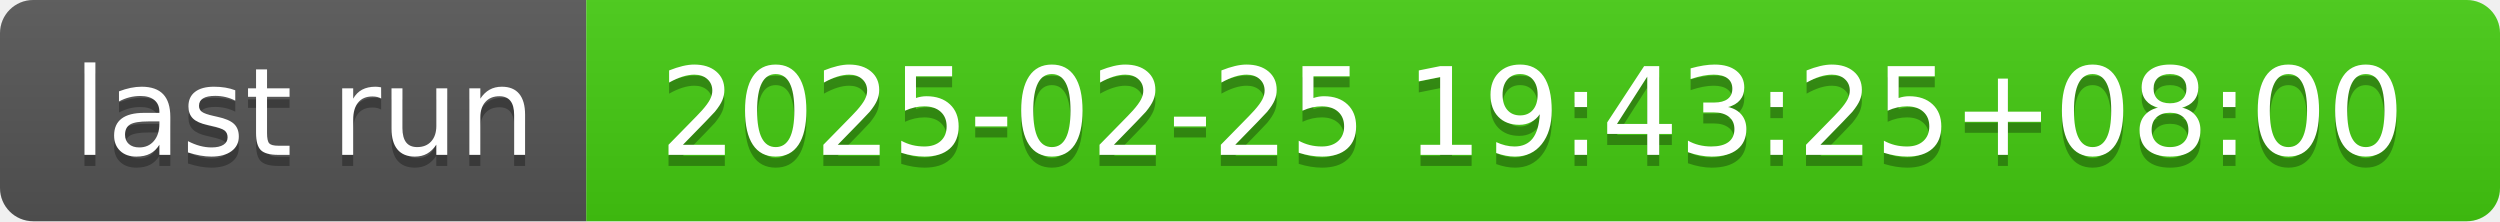
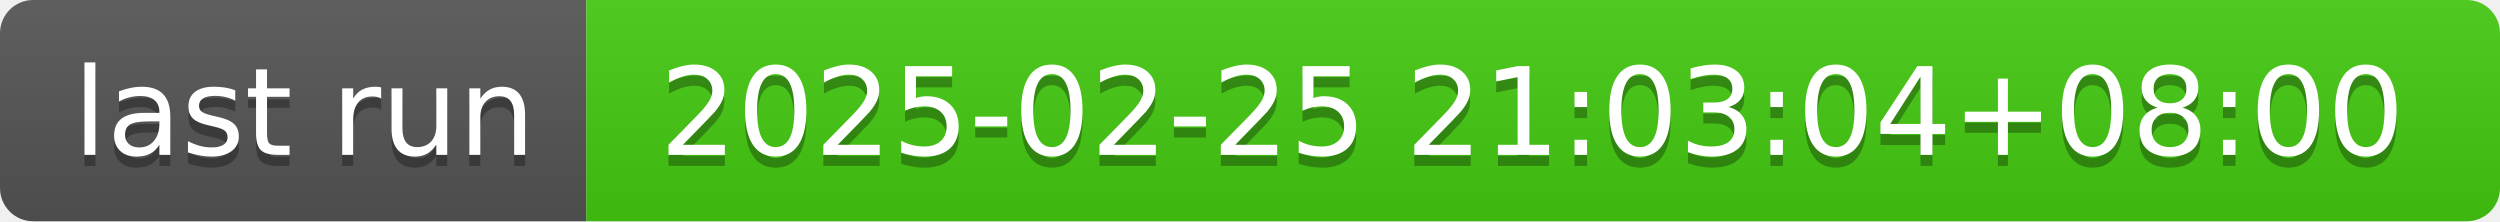
- <svg xmlns="http://www.w3.org/2000/svg" width="226" height="20" role="img" aria-label="last run: 2025-02-25 19:43:25+08:00">
+ <svg xmlns="http://www.w3.org/2000/svg" width="226" height="20" role="img" aria-label="last run: 2025-02-25 21:03:04+08:00">
  <linearGradient id="s" x2="0" y2="100%">
    <stop offset="0" stop-color="#bbb" stop-opacity=".1" />
    <stop offset="1" stop-opacity=".1" />
  </linearGradient>
  <clipPath id="r">
    <rect width="226" height="20" rx="3" fill="#fff" />
  </clipPath>
  <g clip-path="url(#r)">
    <rect width="53" height="20" fill="#555" />
    <rect x="53" width="173" height="20" fill="#4c1" />
    <rect width="226" height="20" fill="url(#s)" />
  </g>
  <g fill="#fff" text-anchor="middle" font-family="Verdana,Geneva,DejaVu Sans,sans-serif" text-rendering="geometricPrecision" font-size="110">
    <text aria-hidden="true" x="275" y="150" fill="#010101" fill-opacity=".3" transform="scale(.1)" textLength="430">last run</text>
    <text x="275" y="140" transform="scale(.1)" fill="#fff" textLength="430">last run</text>
-     <text aria-hidden="true" x="1385" y="150" fill="#010101" fill-opacity=".3" transform="scale(.1)" textLength="1630">2025-02-25 19:43:25+08:00</text>
-     <text x="1385" y="140" transform="scale(.1)" fill="#fff" textLength="1630">2025-02-25 19:43:25+08:00</text>
+     <text aria-hidden="true" x="1385" y="150" fill="#010101" fill-opacity=".3" transform="scale(.1)" textLength="1630">2025-02-25 21:03:04+08:00</text>
+     <text x="1385" y="140" transform="scale(.1)" fill="#fff" textLength="1630">2025-02-25 21:03:04+08:00</text>
  </g>
</svg>
